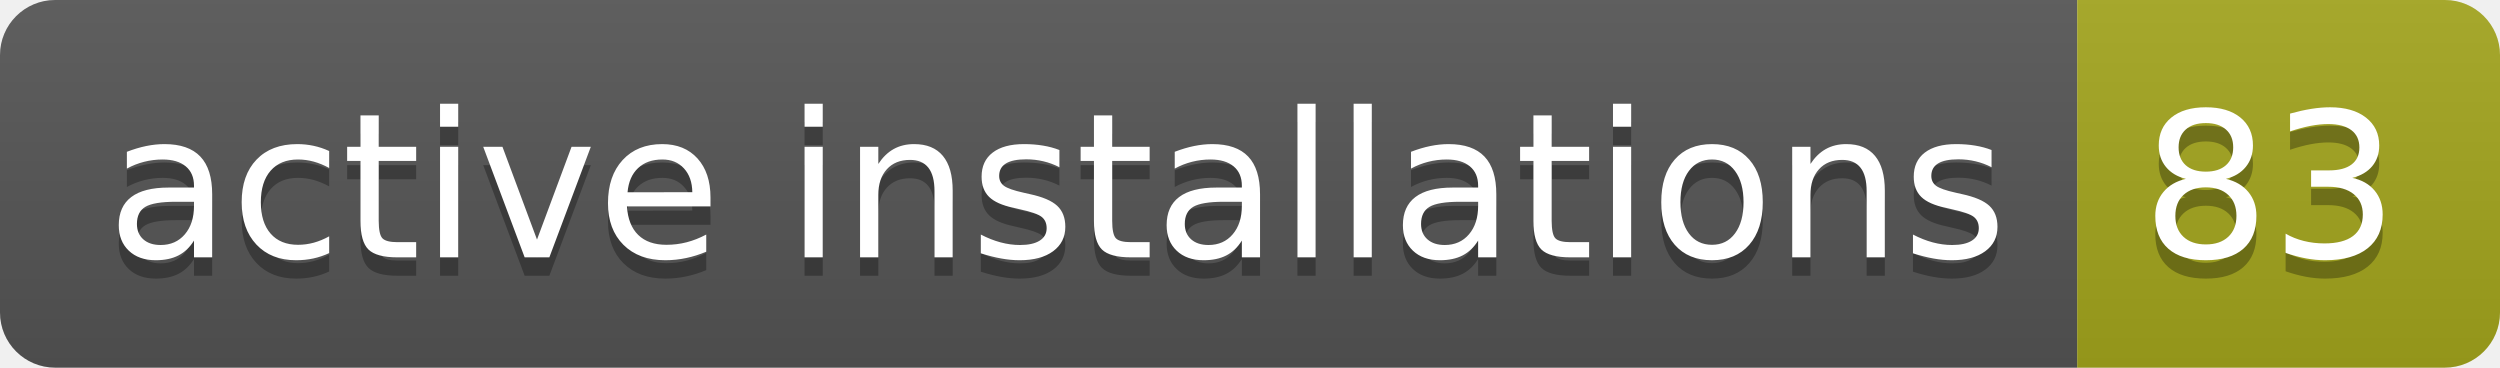
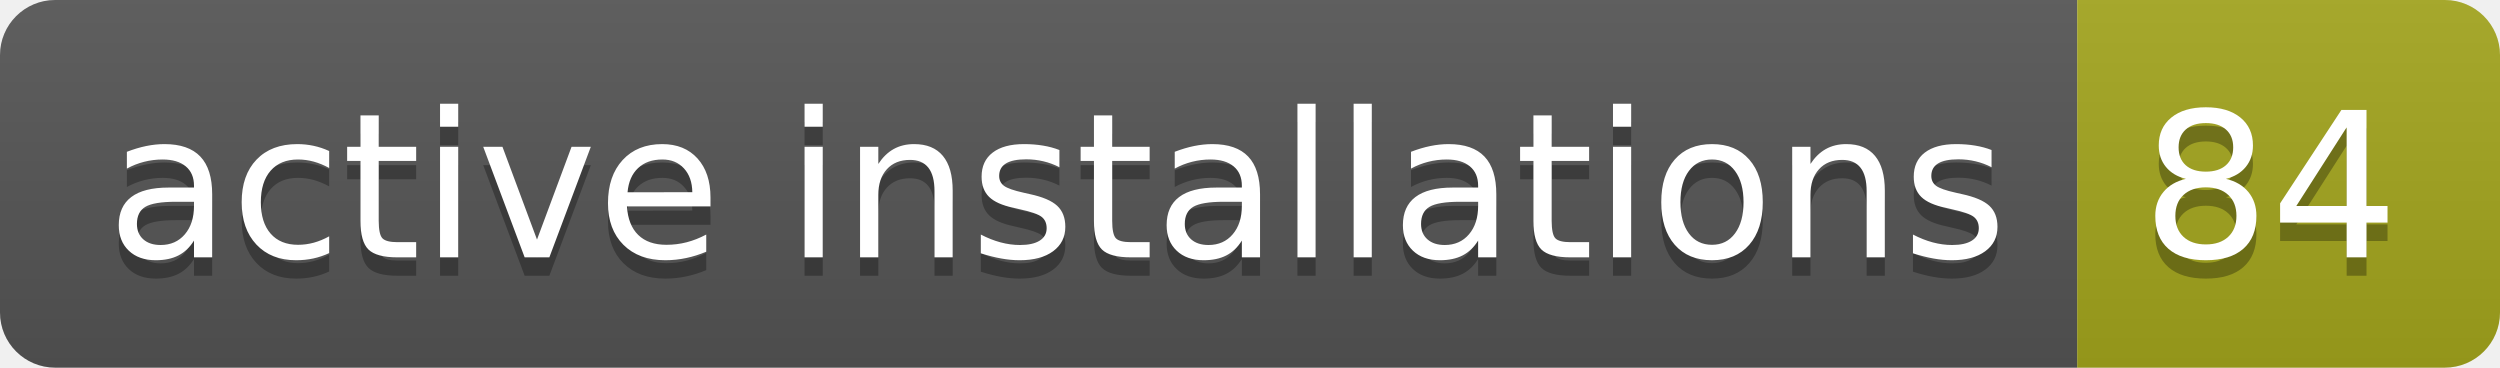
- <svg xmlns="http://www.w3.org/2000/svg" width="136" height="20" role="img" aria-label="active installations: 83">
+ <svg xmlns="http://www.w3.org/2000/svg" width="136" height="20" role="img" aria-label="active installations: 84">
  <linearGradient id="s" x2="0" y2="100%">
    <stop offset="0" stop-color="#bbb" stop-opacity=".1" />
    <stop offset="1" stop-opacity=".1" />
  </linearGradient>
  <clipPath id="r">
    <rect width="136" height="20" rx="3" fill="#fff" />
  </clipPath>
  <g clip-path="url(#r)">
    <rect width="113" height="20" fill="#555" />
    <rect x="113" width="23" height="20" fill="#a4a61d" />
    <rect width="136" height="20" fill="url(#s)" />
  </g>
  <g fill="#fff" text-anchor="middle" font-family="Verdana,Geneva,DejaVu Sans,sans-serif" text-rendering="geometricPrecision" font-size="110">
    <text aria-hidden="true" x="575" y="150" fill="#010101" fill-opacity=".3" transform="scale(.1)" textLength="1030">active installations</text>
    <text x="575" y="140" transform="scale(.1)" fill="#fff" textLength="1030">active installations</text>
-     <text aria-hidden="true" x="1235" y="150" fill="#010101" fill-opacity=".3" transform="scale(.1)" textLength="130">83</text>
-     <text x="1235" y="140" transform="scale(.1)" fill="#fff" textLength="130">83</text>
+     <text aria-hidden="true" x="1235" y="150" fill="#010101" fill-opacity=".3" transform="scale(.1)" textLength="130">84</text>
+     <text x="1235" y="140" transform="scale(.1)" fill="#fff" textLength="130">84</text>
  </g>
</svg>
